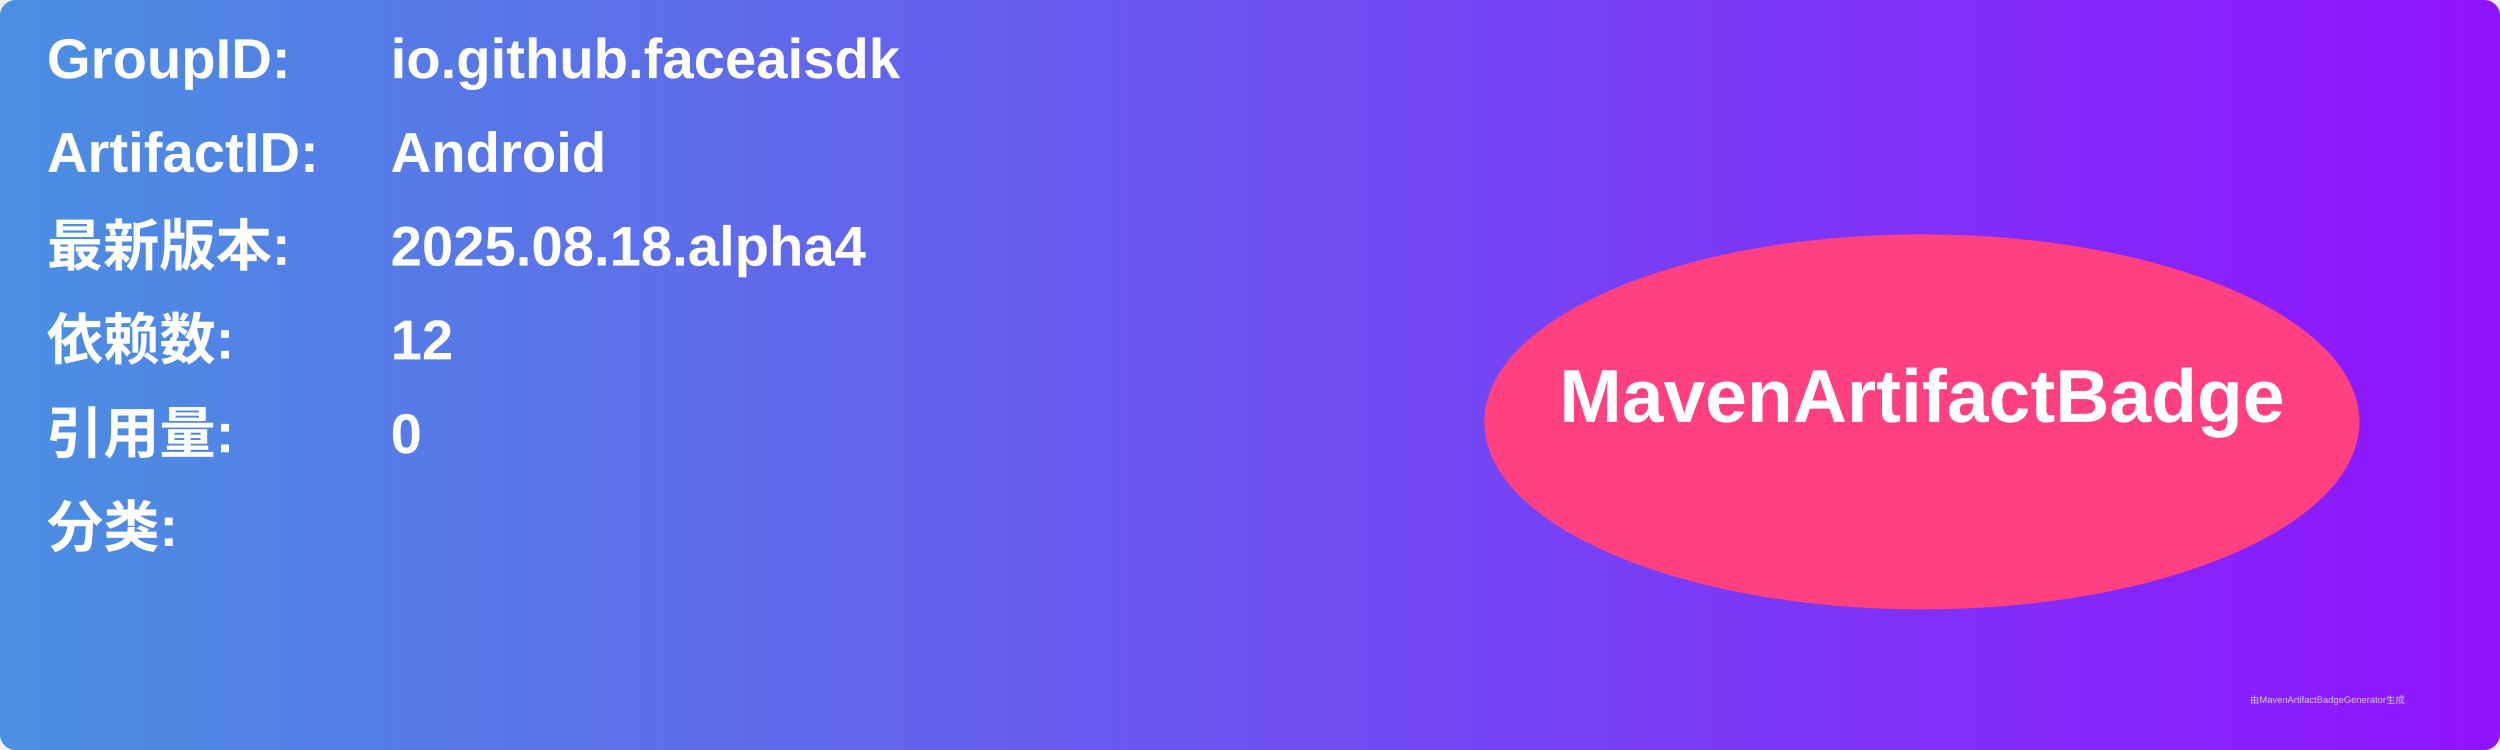
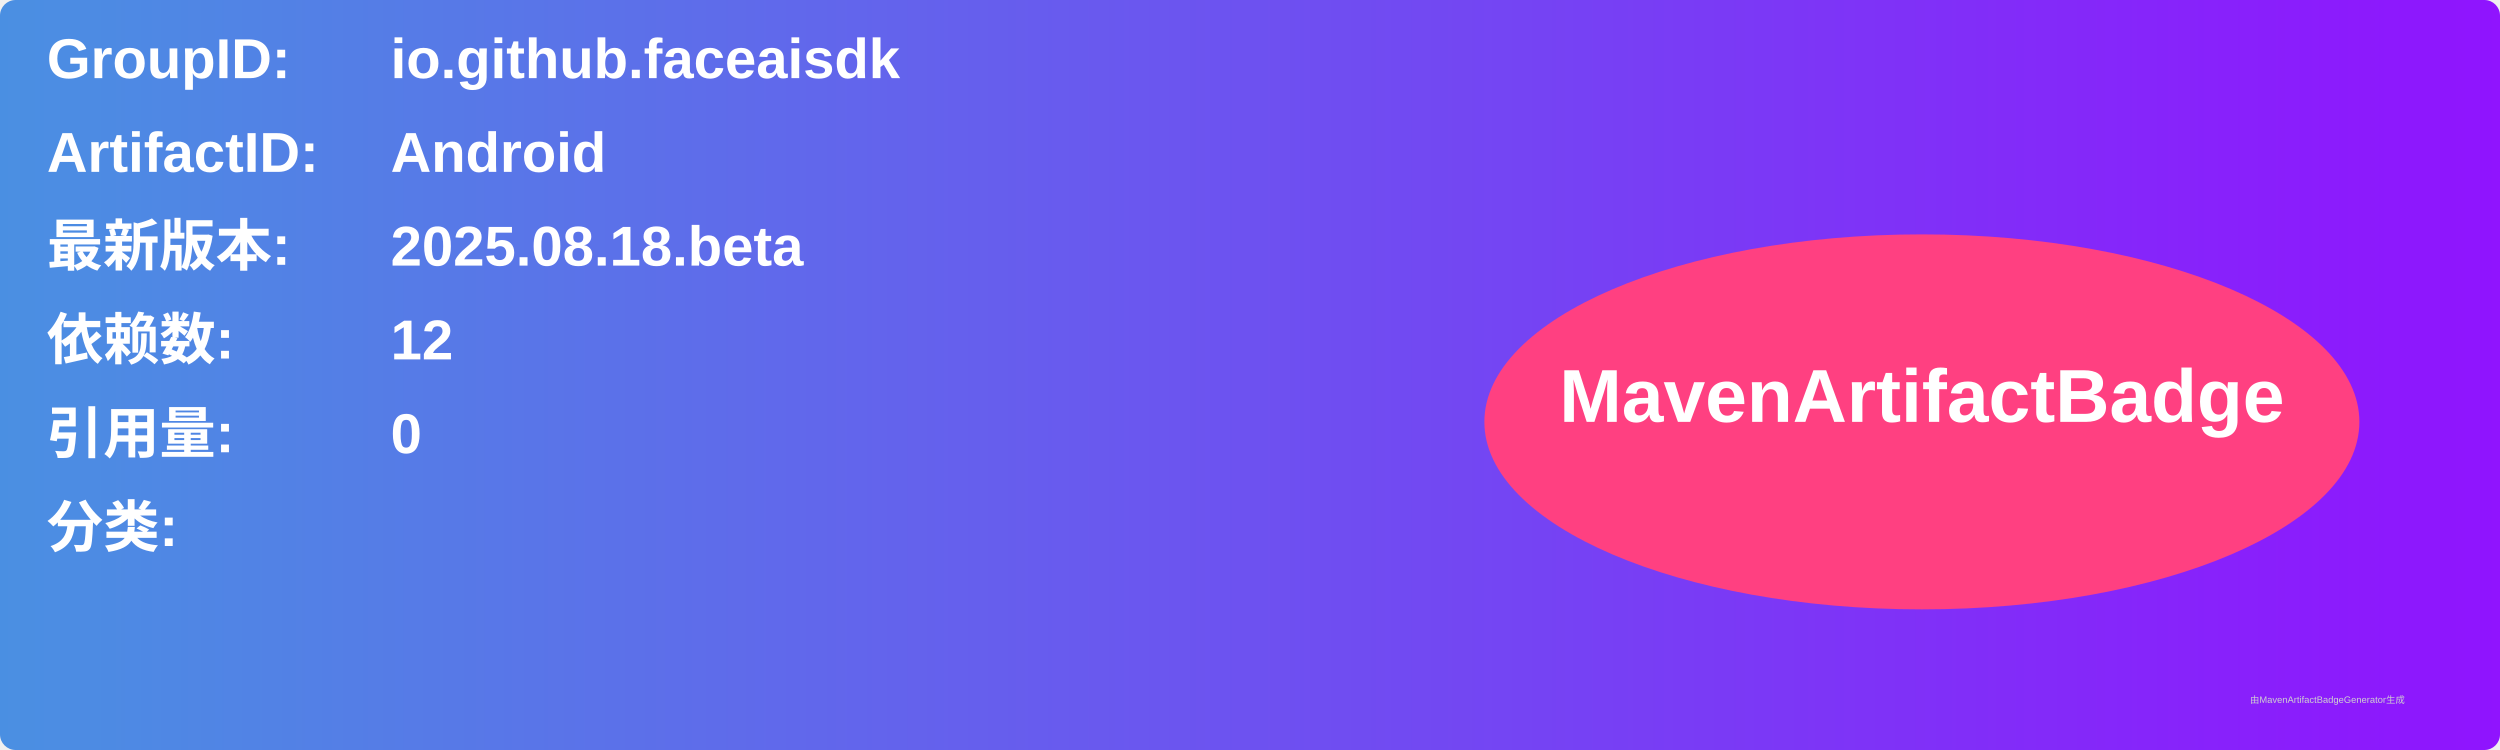
<svg xmlns="http://www.w3.org/2000/svg" width="800" height="240" viewBox="0 0 800 240">
  <linearGradient id="grad" x1="0%" y1="0%" x2="100%" y2="0%">
    <stop offset="0%" stop-color="#4a90e2" />
    <stop offset="100%" stop-color="#9013fe" />
  </linearGradient>
  <rect width="100%" height="100%" rx="5" ry="5" fill="url(#grad)" />
  <g transform="translate(15, 15)">
    <text x="0" y="10" font-family="Arial" font-size="18" fill="white" font-weight="bold" width="260">GroupID:</text>
    <text x="110" y="10" font-family="Arial" font-size="18" fill="white" font-weight="bold" width="460">io.github.faceaisdk</text>
    <text x="0" y="40" font-family="Arial" font-size="18" fill="white" font-weight="bold" width="260">ArtifactID:</text>
    <text x="110" y="40" font-family="Arial" font-size="18" fill="white" font-weight="bold" width="460">Android</text>
    <text x="0" y="70" font-family="Arial" font-size="18" fill="white" font-weight="bold">最新版本:</text>
    <text x="110" y="70" font-family="Arial" font-size="18" fill="white" font-weight="bold">
-       <tspan font-weight="bold">2025.08.18.alpha4</tspan>
+       <tspan font-weight="bold">2025.08.18.beta</tspan>
    </text>
    <text x="0" y="100" font-family="Arial" font-size="18" fill="white" font-weight="bold">依赖数: </text>
    <text x="110" y="100" font-family="Arial" font-size="18" fill="white">
      <tspan font-weight="bold">12</tspan>
    </text>
    <text x="0" y="130" font-family="Arial" font-size="18" fill="white" font-weight="bold">引用量: </text>
    <text x="110" y="130" font-family="Arial" font-size="18" fill="white">
      <tspan font-weight="bold">0</tspan>
    </text>
    <text x="0" y="160" font-family="Arial" font-size="18" fill="white" font-weight="bold">分类:</text>
    <text x="10" y="190" font-family="Arial" font-size="10" fill="white">
      <tspan font-weight="bold" />
    </text>
    <ellipse cx="600" cy="120" rx="140" ry="60" fill="#ff4081" />
    <text x="600" y="120" text-anchor="middle" font-family="Arial" font-size="24" fill="white" font-weight="bold">MavenArtifactBadge</text>
  </g>
  <text x="720" y="225" font-family="Arial" font-size="3" fill="#d0d0d0">由MavenArtifactBadgeGenerator生成</text>
</svg>
